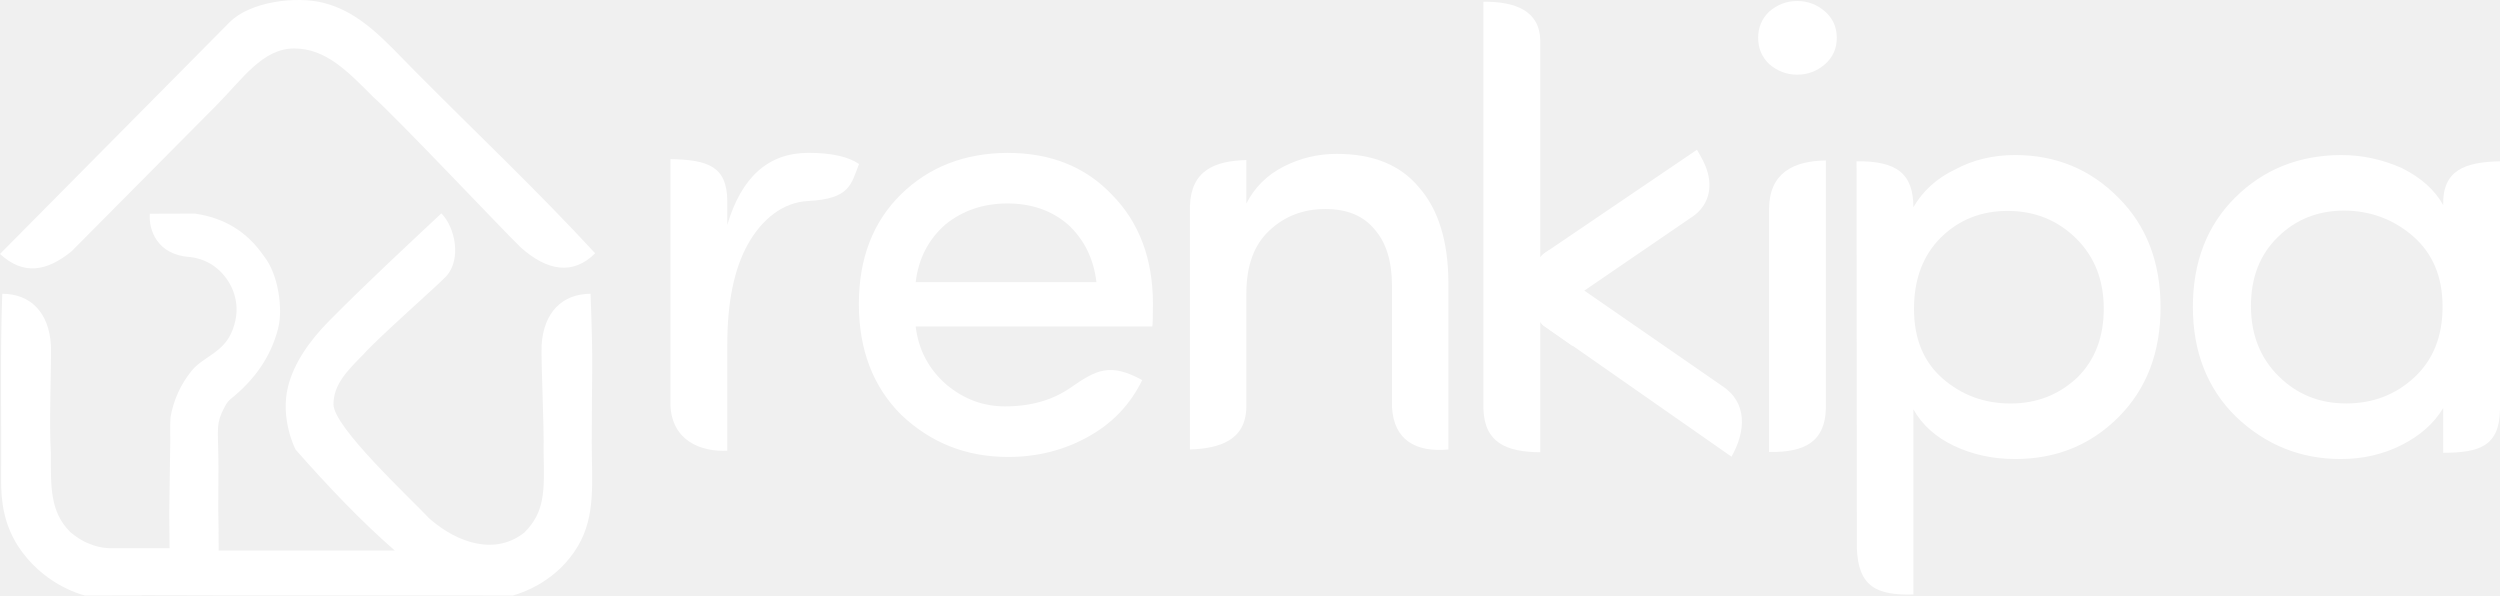
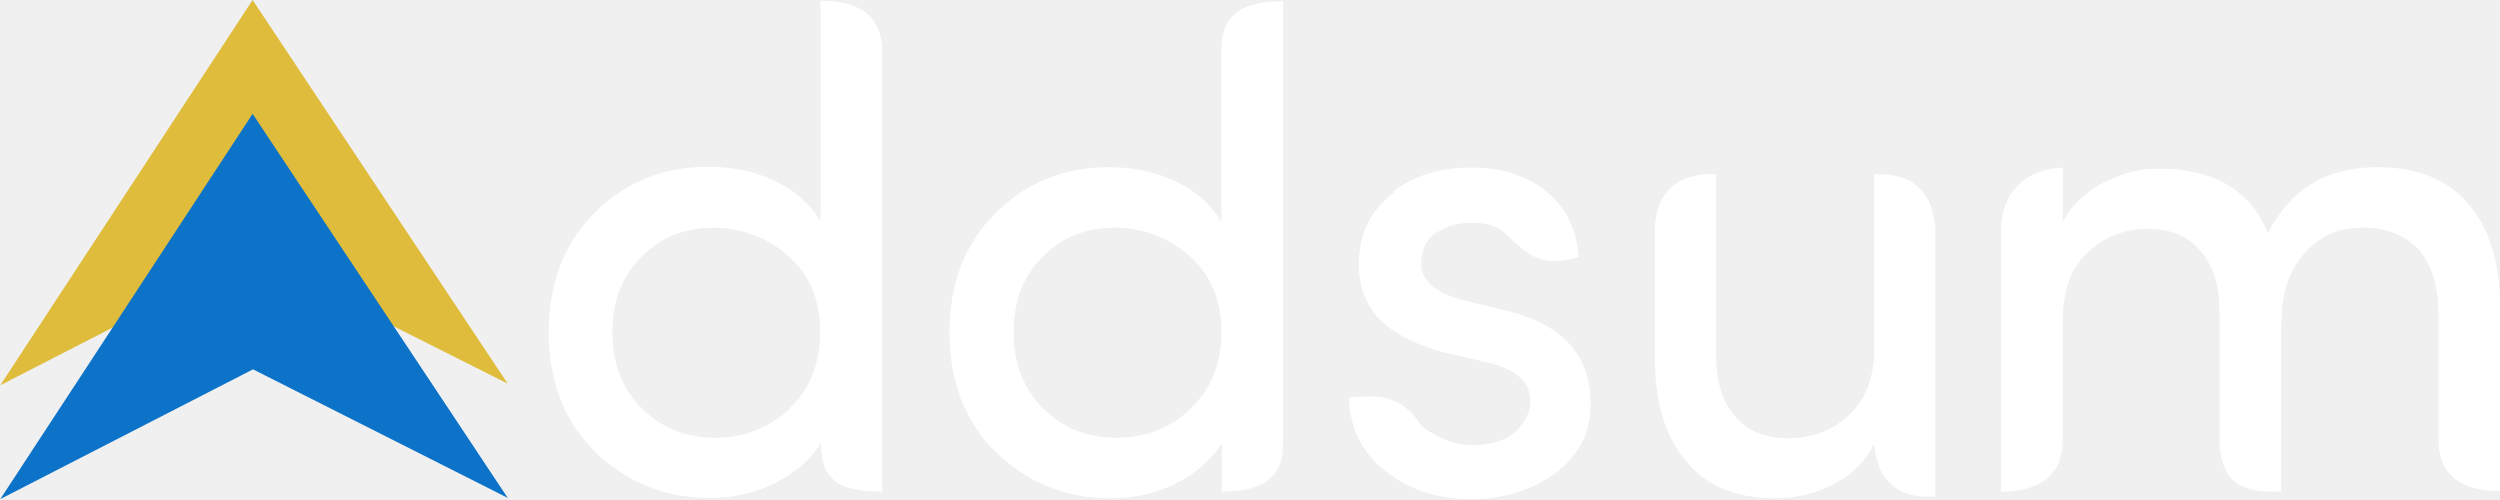
- <svg xmlns="http://www.w3.org/2000/svg" xml:space="preserve" width="31.986mm" height="7.62mm" version="1.1" style="shape-rendering:geometricPrecision; text-rendering:geometricPrecision; image-rendering:optimizeQuality; fill-rule:evenodd; clip-rule:evenodd" viewBox="0 0 1327.25 316.19">
+ <svg xmlns="http://www.w3.org/2000/svg" xml:space="preserve" width="119.276mm" height="23.812mm" version="1.1" style="shape-rendering:geometricPrecision; text-rendering:geometricPrecision; image-rendering:optimizeQuality; fill-rule:evenodd; clip-rule:evenodd" viewBox="0 0 6280 1254">
  <defs>
    <style type="text/css">
   
-     .fil0 {fill:white}
-     .fil1 {fill:white;fill-rule:nonzero}
+     .fil1 {fill:#0D73C8}
+     .fil0 {fill:#DFBC3C}
+     .fil2 {fill:white;fill-rule:nonzero}
   
  </style>
  </defs>
  <g id="Layer_x0020_1">
-     <g id="_2685691534224">
-       <path class="fil0" d="M114.99 55.83l-77.03 77.62c-13,10.54 -25.39,12.96 -37.96,1.37l121.84 -122.96c11.07,-11.17 35.49,-14 49.87,-10.36 19.9,5.02 32.83,20.36 48.81,36.48 31.29,31.58 65.54,63.99 95.44,96.49 -11.53,11.57 -25.31,9.66 -39.65,-3.25 -8.34,-7.99 -65.39,-68.45 -78.14,-79.71 -13.68,-13.78 -25.28,-25.76 -41.96,-25.78 -16.79,-0.02 -27.43,16.17 -41.22,30.1z" />
-       <path class="fil0" d="M272.22 316.19c0.07,0 0.15,-0.04 0.22,-0.07 6.44,-1.88 23.65,-8.17 34.33,-26.12 9.66,-16.25 7.39,-34.12 7.39,-55 0,-40.9 0.88,-38.45 -0.63,-79.04 -14.89,0.04 -24.99,9.76 -26,27.49 -0.28,10.63 1.35,41.32 1.07,56.86 0.46,20.92 0.64,31.45 -10.15,42.36 -15.24,12.17 -35.22,6.02 -50.55,-7.43 -9.98,-10.69 -50.87,-48.46 -50.86,-60.58 0.01,-10.64 7.52,-18.05 16.15,-26.77 7.06,-8.13 38.82,-36.01 43.83,-41.34 8.09,-9.15 4.56,-25.93 -2.69,-33.28 -20.37,19.07 -39.79,37.11 -59.58,57.08 -10.1,10.19 -18.68,22.2 -21.83,34.89 -4.21,16.99 3.56,32.72 4.1,33.56 17.03,19.3 34.39,37.63 52.57,53.48l-93.49 0 -0.07 -9.87 0.03 -0.47 -0.19 -11.44 0.11 -22.38c-0.02,-18.07 -1.39,-21.77 1.73,-28.93 0.02,-0.03 -0.02,0.04 0,0 1.37,-2.78 2.54,-5.58 4.66,-7.28 12.87,-10.34 21.36,-22.41 25.25,-37.38 0,-0.02 0.1,-0.51 0.1,-0.53 2.51,-9.68 0.21,-28.34 -7.63,-38.03 -9.03,-13.24 -21.37,-20.33 -36.34,-22.52l-0.13 -0.06 -24.07 0.08c-0.71,8.4 3.74,21.98 21.6,23.02 1.13,0.14 2.22,0.33 3.26,0.59 11.54,2.78 18.05,12.27 20.1,19.62 0.02,0.08 0.05,0.17 0.07,0.24 1.69,5.94 1.23,11.88 -0.95,17.82 -0.01,0.03 -0.02,0.07 -0.04,0.11 -4.56,12.49 -15.58,14.25 -21.81,21.92 -5.9,7.26 -9.65,15.64 -11.25,24.68l-0.16 3.76 0.01 10.18 -0.51 35.57 -0.02 1.17 0.18 18.88 -32.08 0c-0.32,0 -0.64,-0.03 -0.95,-0.05 -3.2,-0.22 -6.45,-0.95 -9.76,-2.38 -3.75,-1.38 -6.97,-3.68 -10.04,-6.23 -10.8,-10.91 -10.18,-24.2 -10.2,-42.06 -1.02,-15.62 0.33,-46.23 0.05,-56.86 -1.01,-17.73 -10.96,-27.45 -25.85,-27.49 -1.19,32.22 -0.34,65.74 -0.61,98.27 -0.1,12.25 1.55,23.88 8.84,35.48 13.02,20.13 32.69,25.71 35.55,26.41 0.12,0.03 0.22,0.05 0.27,0.06l29.9 -0.06c0.12,-0.03 0.23,-0.09 0.35,-0.09l37.8 0.08 0 0.01 4.53 0 121.39 0c0.02,0 0.04,0 0.06,0l32.94 0.06z" />
+     <g id="_467253320">
+       <polygon class="fil0" points="635,642 0,968 634,0 1275,964 " />
+       <polygon class="fil1" points="635,928 0,1254 634,286 1275,1251 " />
    </g>
-     <g id="_2685691537136">
-       <path class="fil1" d="M386.12 182.98l0 56.29c-14.17,0.75 -29.29,-5.41 -30.17,-23.91l0 -130.89c19.91,0.4 30,3.76 30.17,22.23l0 12.68c7.57,-25.47 21.88,-38.23 43.04,-38.23 12.21,0 21.16,1.99 26.9,5.91 -4.19,10.55 -4.58,18.53 -26.98,19.65 -13.63,0.68 -24.63,9.8 -31.96,22.84 -7.36,13.09 -11,30.88 -11,53.42z" />
-       <path class="fil1" d="M612.09 161.44c0,6.85 -0.11,10.78 -0.33,11.88l-125.63 0c1.49,12.49 7.02,22.81 16.52,31.05 9.17,7.57 19.44,11.38 30.88,11.38 14.37,0 25.72,-3.62 34.78,-9.9 13.68,-9.5 20.97,-13.42 38.09,-4.07 -6.35,13.04 -15.96,23.09 -28.84,30.16 -12.81,7.13 -26.96,10.66 -42.37,10.66 -22.15,0 -41.05,-7.46 -56.79,-22.43 -14.97,-14.97 -22.43,-34.58 -22.43,-58.73 0,-24.2 7.46,-43.59 22.32,-58.23 14.92,-14.59 33.76,-21.93 56.63,-22.04 22.87,0 41.32,7.4 55.36,22.15 14.53,14.69 21.82,34.09 21.82,58.12zm-45.19 -42.32c-8.62,-7.4 -19.34,-11.1 -32.04,-11.1 -12.76,0 -23.7,3.7 -32.87,11.1 -9.06,7.9 -14.37,18.17 -15.85,30.66l95.96 0c-1.49,-12.49 -6.57,-22.76 -15.19,-30.66z" />
-       <path class="fil1" d="M817.74 240.1c-17.93,-0.13 -29.59,-4.99 -30.19,-22.95l0 -216.24c17.04,-0.1 29.79,4.8 30.19,20.46l0 117.77 0 25.27 0 75.69z" />
-       <g>
-         <path class="fil0" d="M822.24 170.33c-3.8,-3.69 -5.71,-9.9 -5.81,-16.17l-0 0 0 -0.25 0 -0.05 0 -0.05 0 -0.27 0 0 0 -0.1 0 -0.19 0.01 -0.3 0 -0.13 0.01 -0.17 0.01 -0.3 0.01 -0.15 0.01 -0.16 0.02 -0.3 0.01 -0.17 0.01 -0.14 0.02 -0.3 0.02 -0.18 0.01 -0.12 0.03 -0.3 0.02 -0.2 0.01 -0.1 0.04 -0.29 0.02 -0.21 0.01 -0.09 0.08 -0.52 0.01 -0.07 0.09 -0.53 0.01 -0.05 0.05 -0.29 0.02 -0.07 0.04 -0.22 0.06 -0.29 0.06 -0.27 0 -0.02 0.07 -0.29 0.07 -0.28 0 -0.01 0.07 -0.29 0.07 -0.28 0 -0.01 0.07 -0.27 0.08 -0.28 0.01 -0.02 0.03 -0.11 0.12 -0.41 0.01 -0.04 0.08 -0.23 0.09 -0.27 0.07 -0.21 0.02 -0.06 0.1 -0.27 0.02 -0.07 0.08 -0.2 0.1 -0.27 0.03 -0.07 0.19 -0.44 0.04 -0.09 0.07 -0.16 0.11 -0.26 0.05 -0.1 0.07 -0.15 0.12 -0.24 0.06 -0.11 0.07 -0.14 0.2 -0.37 0.06 -0.12 0.13 -0.24 0.08 -0.14 0.06 -0.1 0.23 -0.37 0.05 -0.09 0.15 -0.22 0.1 -0.15 0.05 -0.07 0.15 -0.22 0.11 -0.16 0.04 -0.06 0.16 -0.21 0.12 -0.17 0.04 -0.05 0.16 -0.21 0.14 -0.17 0.02 -0.03 0.17 -0.2 0.15 -0.18 0.02 -0.02 0.06 -0.07 0.28 -0.31 0.01 -0.01 0.18 -0.18 0.18 -0.19 77.15 -52.31c7.1,12.58 3.97,22.73 -4.41,27.86l-64.02 43.82 -2.7 -5.3 -0.03 0.04 0 0 -0.03 0.04 -0.03 0.04 0 0 -0.03 0.04 -0.03 0.04 0 0 -0.03 0.04 -0.03 0.04 -0 0 -0.02 0.03 -0.03 0.04 -0 0 -0.02 0.03 -0.03 0.04 -0 0.01 -0.02 0.03 -0.03 0.04 -0 0.01 -0.02 0.03 -0.02 0.04 -0 0.01 -0.02 0.03 -0.02 0.04 -0 0.01 -0.02 0.03 -0.02 0.04 -0.01 0.01 -0.02 0.03 -0.02 0.04 -0.01 0.01 -0.02 0.03 -0.02 0.04 -0.01 0.01 -0.01 0.03 -0.02 0.04 -0.01 0.02 -0.02 0.03 -0.02 0.04 -0.01 0.02 -0.01 0.02 -0.02 0.04 -0.01 0.02 -0.01 0.03 -0.02 0.04 -0 0.02 -0.01 0.02 -0.02 0.04 -0.01 0.02 -0.01 0.02 -0.02 0.04 -0.01 0.02 -0.01 0.02 -0.01 0.04 -0.01 0.03 -0.01 0.02 -0.01 0.05 -0 0.03 -0.01 0.02 -0.01 0.05 -0 0.02 -0 0.02 -0.01 0.04 -0.01 0.03 -0 0.02 -0.01 0.04 -0 0.03 -0.01 0.02 -0.01 0.05 -0 0.03 -0 0.02 -0 0.05 -0.01 0.03 0 0.02 -0.01 0.07 0 0.01 -0.01 0.05 -0 0.03 0 0.01 -0 0.05 -0 0.04 0 0.01 0 0.01c0.07,0.87 0.44,1.75 1.1,2.44l16.67 11.17 -10.8 11.19 -11.93 -8.32z" />
-         <path id="1" class="fil1" d="M816.44 150.64l4.14 3.48 0.01 0.54 0.02 0.52 0.03 0.53 0.04 0.53 0.05 0.53 0.06 0.52 0.07 0.52 0.07 0.51 0.1 0.51 0.1 0.51 0.11 0.49 0.12 0.48 0.13 0.49 0.14 0.49 0.14 0.46 0.15 0.45 0.17 0.46 0.17 0.44 0.17 0.43 0.19 0.42 0.2 0.41 0.2 0.39 0.21 0.39 0.22 0.38 0.22 0.35 0.23 0.34 0.23 0.33 0.24 0.32 0.24 0.29 0.26 0.29 0.25 0.28 0.25 0.25 -6.22 4.65 -0.46 -0.46 -0.42 -0.46 -0.41 -0.47 -0.39 -0.49 -0.37 -0.49 -0.36 -0.51 -0.34 -0.52 -0.33 -0.54 -0.3 -0.53 -0.29 -0.54 -0.29 -0.56 -0.26 -0.56 -0.25 -0.57 -0.24 -0.59 -0.22 -0.58 -0.21 -0.58 -0.2 -0.6 -0.18 -0.61 -0.17 -0.59 -0.16 -0.61 -0.15 -0.63 -0.13 -0.63 -0.12 -0.61 -0.11 -0.62 -0.1 -0.64 -0.08 -0.63 -0.07 -0.63 -0.06 -0.63 -0.05 -0.64 -0.04 -0.64 -0.03 -0.65 -0.01 -0.64 4.14 3.48 0 -7.05zm0 0l4.09 0 0.05 3.48 -4.14 -3.48zm-0 7.05l-4.14 -3.52 4.14 -3.52 0 0 0 7.05 -0 0zm0 0l-4.14 0 0 -3.52 4.14 3.52zm-4.14 -3.78l8.28 0 0 0.25 -8.28 0 0 -0.25zm0 -0.05l8.28 0 0 0.05 -8.28 0 0 -0.05zm0 -0.05l8.28 0 0 0.05 -8.28 0 0 -0.05zm0 -0.27l4.14 -3.52 4.14 3.52 0 0.27 -8.28 0 0 -0.27zm0 0l0 -3.52 4.14 0 -4.14 3.52zm4.15 -3.52l4.14 3.52 -4.14 3.52 -0 0 0 -7.05 0 0zm4.14 3.52l0 3.52 -4.14 0 4.14 -3.52zm-8.28 -0.1l0 -0.07 8.28 0.07 0 0.1 -8.28 0 0 -0.1zm0 0l0 -0.07 0 0 0 0.07zm0 -0.26l0 -0.06 8.28 0.19 -0 0.19 -8.28 -0.13 0 -0.19zm0 0l0 -0.06 -0 0.15 0 -0.09zm0.02 -0.36l8.28 0.12 -0 0.12 -0.01 0.3 -8.27 -0.25 0.01 -0.3zm8.28 0.12l0 0.02 -0 0.1 0 -0.12zm-8.28 -0.13l0 -0.14 8.28 0.14 0 0.13 -8.28 0 0 -0.13zm0 0l0 -0.05 0 -0.09 -0 0.14zm0.01 -0.32l8.27 0.27 0 0.02 -0.01 0.17 -8.27 -0.28 0.01 -0.17zm8.27 0.27l0 0.02 -0 0.1 0 -0.12zm-8.26 -0.55l0.01 -0.13 8.27 0.38 -0.01 0.3 -8.27 -0.25 0.01 -0.3zm0 0l0 -0.07 0 -0.06 -0.01 0.13zm0.02 -0.28l8.27 0.41 -0.01 0.1 -0.01 0.15 -8.26 -0.51 0.01 -0.15zm8.27 0.41l0 0.01 -0.01 0.09 0.01 -0.1zm-8.27 -0.47l0 -0.05 8.27 0.37 -0.01 0.16 -8.27 -0.32 0.01 -0.16zm0 0l-0 0.04 0.01 -0.09 -0 0.05zm0.02 -0.35l0 -0.02 8.27 0.43 -0.02 0.3 -8.27 -0.41 0.02 -0.3zm0 0l0 -0.02 0.02 -0.21 -0.02 0.22zm0.01 -0.18l8.27 0.41 -0 0.04 -0.01 0.17 -8.27 -0.45 0.01 -0.17zm8.27 0.41l-0 0.04 0.01 -0.11 -0 0.07zm-8.27 -0.5l0 -0.06 8.27 0.43 -0.01 0.14 -8.27 -0.37 0.01 -0.14zm0 0l0 -0.06 0 0.02 -0 0.05zm0.03 -0.37l0 -0.03 8.26 0.52 -0.02 0.3 -8.27 -0.49 0.02 -0.3zm0 0l0 -0.03 -0.01 0.13 0.01 -0.1zm0.02 -0.21l0 -0.03 8.25 0.59 -0.02 0.18 -8.26 -0.56 0.02 -0.18zm0 0l0 -0.03 -0.01 0.14 0.01 -0.11zm0.02 -0.15l0 -0.02 8.25 0.64 -0.01 0.12 -8.25 -0.61 0.01 -0.12zm0 0l0 -0.02 0.04 -0.34 -0.04 0.36zm0.03 -0.32l8.25 0.64 0 0.02 -0.03 0.3 -8.25 -0.66 0.03 -0.3zm8.25 0.64l0 0.02 -0.03 0.31 0.03 -0.33zm-8.23 -0.82l0 -0.05 8.24 0.67 -0.02 0.2 -8.25 -0.62 0.02 -0.2zm0 0l0 -0.05 0 -0.04 -0.01 0.08zm0.02 -0.15l0.01 -0.06 8.23 0.78 -0.01 0.1 -8.24 -0.71 0.01 -0.1zm0 0l0.01 -0.06 -0 0.04 -0 0.02zm0.05 -0.36l8.23 0.77 -0.01 0.07 -0.04 0.29 -8.22 -0.84 0.04 -0.29zm8.23 0.77l-0 0.05 -0 0.02 0.01 -0.07zm-8.22 -0.92l0.01 -0.07 8.23 0.78 -0.02 0.21 -8.24 -0.71 0.02 -0.21zm0 0l0.01 -0.07 0 0 -0.01 0.07zm0.02 -0.16l0 -0.02 8.22 0.87 -0.01 0.09 -8.22 -0.85 0.01 -0.09zm0 0l-0.01 0.05 0.01 -0.07 -0 0.02zm0.08 -0.55l8.23 0.78 -0.02 0.12 -0.08 0.52 -8.22 -0.9 0.08 -0.52zm8.23 0.78l-0.02 0.12 0.01 -0.09 0 -0.02zm-8.24 -0.74l0.02 -0.18 8.22 0.84 -0.01 0.07 -8.25 -0.66 0.01 -0.07zm0 0l0.01 -0.1 0.01 -0.08 -0.02 0.18zm0.12 -0.71l8.21 0.97 -0.01 0.05 -0.09 0.53 -8.2 -1.02 0.09 -0.53zm8.21 0.97l-0.01 0.05 0 0 0.01 -0.05zm-8.21 -0.97l0.02 -0.1 8.2 1.01 -0.01 0.05 -8.22 -0.91 0.01 -0.05zm0 0l0 -0.04 0.01 -0.06 -0.02 0.1zm0.07 -0.39l0.02 -0.1 8.16 1.21 -0.05 0.29 -8.18 -1.1 0.05 -0.29zm0 0l0.01 -0.06 0.01 -0.04 -0.02 0.1zm0.04 -0.18l8.16 1.22 -0.02 0.09 -0.02 0.07 -8.14 -1.31 0.02 -0.07zm8.16 1.22l-0.02 0.09 0 -0 0.02 -0.09zm-8.13 -1.35l0.01 -0.06 8.16 1.2 -0.04 0.22 -8.17 -1.14 0.04 -0.22zm0 0l0.01 -0.04 0 -0.02 -0.01 0.06zm0.07 -0.35l0 -0 8.15 1.27 -0.06 0.29 -8.15 -1.26 0.06 -0.29zm0 0l0 -0 0.17 -0.81 -0.17 0.81zm0.06 -0.27l8.16 1.22 -0.01 0.05 -0.06 0.27 -8.15 -1.27 0.06 -0.27zm8.16 1.22l-0.01 0.05 -0.01 0.05 0.02 -0.1zm-8.16 -1.2l0.02 -0.09 8.15 1.27 -0 0.02 -8.17 -1.18 0 -0.02zm0 0l0.02 -0.09 -0.02 0.08 -0 0.01zm0.09 -0.38l0 -0.02 8.12 1.38 -0.07 0.29 -8.12 -1.36 0.07 -0.29zm0 0l0 -0.02 0.02 -0.1 -0.03 0.12zm0.07 -0.3l0.25 -0.68 7.87 2.08 -0.07 0.28 -8.12 -1.4 0.07 -0.28zm0 0l0.08 -0.35 0.17 -0.33 -0.25 0.68zm0.25 -0.69l7.86 2.1 -0.24 0.66 -0 0.01 -7.62 -2.76 0 -0.01zm7.86 2.1l-0.08 0.34 -0.16 0.32 0.24 -0.66zm-8.04 -1.73l0 -0.02 8.1 1.46 -0.07 0.29 -8.11 -1.44 0.07 -0.29zm0 0l0 -0.02 0.03 -0.13 -0.04 0.15zm0.07 -0.3l0.07 -0.22 8.03 1.71 -0.07 0.28 -8.1 -1.49 0.07 -0.28zm0 0l0.02 -0.09 0.05 -0.13 -0.07 0.22zm0.07 -0.23l8.01 1.77 -0.05 0.15 -0 0.01 -7.97 -1.93 0 -0.01zm8.01 1.77l-0.03 0.1 -0.02 0.05 0.05 -0.15zm-7.98 -1.89l0.01 -0.05 8.05 1.66 -0.07 0.27 -8.06 -1.62 0.07 -0.27zm0 0l0.01 -0.05 0 -0.01 -0.02 0.06zm0.1 -0.33l0.03 -0.11 8 1.82 -0.08 0.28 -8.03 -1.71 0.08 -0.28zm0 0l0.02 -0.07 0.01 -0.04 -0.03 0.11zm0.04 -0.13l8 1.83 -0.03 0.1 -0.01 0.02 -7.97 -1.93 0.01 -0.02zm8 1.83l0 0 -0.03 0.1 0.03 -0.1zm-8 -1.84l0.01 -0.02 8.02 1.74 -0.03 0.11 -8.03 -1.73 0.03 -0.11zm0 0l0.01 -0.02 -0.15 0.5 0.15 -0.49zm0.13 -0.43l8.02 1.75 -0 0.01 -0.12 0.41 -8.02 -1.76 0.12 -0.41zm8.02 1.75l-0 0.01 0.17 -0.55 -0.16 0.54zm-8.01 -1.78l0.03 -0.11 7.99 1.85 -0.01 0.04 -8.02 -1.74 0.01 -0.04zm0 0l0.02 -0.09 0.01 -0.02 -0.03 0.11zm0.11 -0.34l7.96 1.94 -0 0.02 -0.08 0.23 -7.96 -1.96 0.08 -0.23zm7.96 1.94l-0 0.02 -0.08 0.23 0.08 -0.25zm-7.88 -2.2l7.97 1.93 -0.09 0.27 -7.97 -1.93 0.09 -0.27zm0.07 -0.21l0.02 -0.06 7.95 1.99 -0.07 0.21 -7.97 -1.93 0.07 -0.21zm0 0l0.02 -0.06 0 0 -0.02 0.06zm0.04 -0.12l0.01 -0.03 7.91 2.08 -0.02 0.06 -7.93 -2.05 0.02 -0.06zm0 0l0.01 -0.03 -0.02 0.05 0 -0.02zm0.11 -0.3l0 -0.01 7.9 2.13 -0.1 0.27 -7.9 -2.12 0.1 -0.27zm0 0l0 -0.01 0.03 -0.08 -0.03 0.09zm0.03 -0.08l0.02 -0.05 7.87 2.2 -0.02 0.07 -7.89 -2.14 0.02 -0.07zm0 0l0.02 -0.05 -0.01 0.02 -0.01 0.03zm0.1 -0.25l7.87 2.2 -0.02 0.05 -0.08 0.2 -7.85 -2.25 0.08 -0.2zm7.87 2.2l-0.02 0.05 0.01 -0.02 0.01 -0.03zm-7.79 -2.41l0.07 -0.17 7.82 2.32 -0.1 0.27 -7.89 -2.14 0.1 -0.27zm0 0l0.02 -0.04 0.06 -0.13 -0.07 0.17zm0.11 -0.25l7.77 2.43 -0.03 0.06 -0.03 0.07 -7.74 -2.49 0.03 -0.07zm7.77 2.43l-0.03 0.06 0.09 -0.2 -0.06 0.14zm-7.61 -2.82l7.81 2.34 -0.01 0.03 -0.19 0.44 -7.8 -2.37 0.19 -0.44zm7.81 2.34l-0.01 0.03 0.02 -0.05 -0.01 0.02zm-7.79 -2.41l0.06 -0.13 7.77 2.44 -0.04 0.09 -7.83 -2.32 0.04 -0.09zm0 0l0.01 -0.02 0.05 -0.1 -0.06 0.13zm0.13 -0.29l7.74 2.51 -0.03 0.06 -0.07 0.16 -7.71 -2.57 0.07 -0.16zm7.74 2.51l-0.03 0.06 0.03 -0.07 -0 0.01zm-7.66 -2.71l0.05 -0.11 7.72 2.56 -0.11 0.26 -7.77 -2.45 0.11 -0.26zm0 0l0.02 -0.05 0.03 -0.06 -0.05 0.11zm0.1 -0.21l7.68 2.65 -0.01 0.02 -0.05 0.1 -7.67 -2.66 0.05 -0.1zm7.68 2.65l0.02 -0.04 -0.03 0.06 0.01 -0.02zm-7.61 -2.78l0 -0 7.68 2.63 -0.07 0.15 -7.68 -2.63 0.07 -0.15zm0 0l0 -0 -0.44 0.93 0.44 -0.93zm0.12 -0.25l0.05 -0.1 7.63 2.74 -0.12 0.24 -7.68 -2.64 0.12 -0.24zm0 0l0.04 -0.09 0.01 -0.01 -0.05 0.1zm0.11 -0.22l7.58 2.84 -0 0.01 -0.06 0.11 -7.58 -2.85 0.06 -0.11zm7.58 2.84l-0 0.01 -0.02 0.04 0.02 -0.05zm-7.51 -2.97l0.02 -0.04 7.56 2.87 -0.07 0.14 -7.59 -2.83 0.07 -0.14zm0 0l0.04 -0.07 -0.02 0.03 -0.02 0.04zm0.22 -0.41l7.58 2.84 -0.04 0.07 -0.2 0.37 -7.54 -2.91 0.2 -0.37zm7.58 2.84l-0.04 0.07 0 0 0.04 -0.07zm-7.56 -2.88l0.06 -0.12 7.56 2.88 -0.06 0.12 -7.62 -2.76 0.06 -0.12zm0 0l0.02 -0.04 0.05 -0.08 -0.06 0.12zm0.2 -0.36l0.03 -0.05 7.46 3.05 -0.13 0.24 -7.49 -3 0.13 -0.24zm0 0l0.03 -0.05 0.02 -0.03 -0.05 0.08zm0.11 -0.19l0.01 -0.02 7.43 3.12 -0.08 0.14 -7.44 -3.1 0.08 -0.14zm0 0l0.01 -0.02 0.1 -0.17 -0.1 0.18zm0.07 -0.12l0.04 -0.06 7.38 3.2 -0.06 0.1 -7.42 -3.14 0.06 -0.1zm0 0l0.04 -0.06 -0.07 0.12 0.04 -0.07zm0.27 -0.43l7.4 3.17 -0.05 0.09 -0.23 0.37 -7.34 -3.25 0.23 -0.37zm7.4 3.17l-0.05 0.09 0.06 -0.1 -0.01 0.02zm-7.4 -3.17l0.1 -0.16 7.35 3.24 -0.05 0.09 -7.45 -3.08 0.05 -0.09zm0 0l0.04 -0.07 0.06 -0.09 -0.1 0.16zm0.24 -0.39l7.29 3.35 -0.03 0.05 -0.15 0.22 -7.25 -3.4 0.15 -0.22zm7.29 3.35l-0.03 0.05 -0.01 0.01 0.04 -0.07zm-7.22 -3.45l0.11 -0.17 7.21 3.46 -0.1 0.15 -7.32 -3.29 0.1 -0.15zm0 0l0.07 -0.11 0.04 -0.05 -0.11 0.17zm0.16 -0.24l7.11 3.61 -0.01 0.01 -0.05 0.07 -7.1 -3.63 0.05 -0.07zm7.11 3.61l-0.01 0.01 -0.04 0.05 0.05 -0.06zm-6.97 -3.82l0.02 -0.02 7.1 3.62 -0.15 0.22 -7.12 -3.6 0.15 -0.22zm0 0l0.02 -0.02 -0.12 0.17 0.1 -0.15zm0.13 -0.18l7.23 3.42 -0.15 0.22 -0.11 0.16 -7.09 -3.64 0.11 -0.16zm7.23 3.42l-0.06 0.1 -0.09 0.12 0.15 -0.22zm-7.34 -3.27l0.21 -0.31 7.17 3.51 -0.04 0.06 -7.38 -3.2 0.04 -0.06zm0 0l0.1 -0.16 0.12 -0.15 -0.21 0.31zm0.37 -0.52l6.97 3.81 -0.01 0.02 -0.16 0.21 -6.95 -3.83 0.16 -0.21zm6.97 3.81l-0.01 0.02 0 0 0.01 -0.02zm-6.85 -3.96l0.09 -0.12 6.89 3.91 -0.12 0.17 -6.98 -3.79 0.12 -0.17zm0 0l0.04 -0.05 0.05 -0.06 -0.09 0.12zm0.13 -0.16l6.88 3.93 -0.08 0.1 -0.04 0.05 -6.8 -4.02 0.04 -0.05zm6.88 3.93l-0.03 0.05 -0.05 0.05 0.08 -0.1zm-6.8 -4.03l0.1 -0.12 6.86 3.95 -0.16 0.21 -6.95 -3.83 0.16 -0.21zm0 0l0.1 -0.12 -0.05 0.06 -0.05 0.06zm0.24 -0.29l6.87 3.93 -0.11 0.14 -0.14 0.17 -6.76 -4.07 0.14 -0.17zm6.87 3.93l-0.05 0.07 -0.05 0.07 0.11 -0.14zm-6.95 -3.83l0.17 -0.2 6.81 4 -0.02 0.03 -6.98 -3.79 0.02 -0.03zm0 0l0.07 -0.09 0.1 -0.11 -0.17 0.2zm0.34 -0.4l6.7 4.15 -0.05 0.05 -0.17 0.2 -6.65 -4.2 0.17 -0.2zm6.7 4.15l-0.05 0.05 0.12 -0.13 -0.07 0.08zm-6.6 -4.27l0.22 -0.24 6.53 4.33 -0.15 0.18 -6.75 -4.09 0.15 -0.18zm0 0l0.09 -0.1 0.13 -0.13 -0.22 0.24zm0.24 -0.26l6.39 4.48 -0.08 0.08 -0.02 0.02 -6.31 -4.56 0.02 -0.02zm6.39 4.48l0 0 -0.08 0.08 0.08 -0.08zm-6.41 -4.46l6.52 4.35 -0.05 0.05 -0.06 0.07 -6.47 -4.4 0.06 -0.07zm6.52 4.35l-0.03 0.03 -0.02 0.02 0.05 -0.05zm-6.29 -4.61l0.13 -0.13 6.44 4.43 -0.28 0.31 -6.56 -4.3 0.28 -0.31zm0 0l0.04 -0.05 0.09 -0.09 -0.13 0.13zm0.14 -0.14l0.03 -0.03 6.28 4.6 -0.01 0.01 -6.31 -4.56 0.01 -0.01zm0 0l0.03 -0.03 0.18 -0.18 -0.21 0.21zm0.21 -0.21l6.34 4.54 -0.09 0.09 -0.18 0.18 -6.25 -4.63 0.18 -0.18zm6.34 4.54l-0.09 0.09 0 0 0.09 -0.09zm-6.24 -4.63l0.63 -0.53 5.79 4.98 -0.18 0.19 -6.42 -4.45 0.18 -0.19zm0 0l0.28 -0.29 0.35 -0.24 -0.63 0.53zm77.78 -52.84l6.32 1.23 -1.15 4.28 -77.15 52.31 -5.16 -5.51 77.15 -52.31zm0 0l4.07 -2.76 2.25 3.98 -6.32 -1.23zm-4.42 27.87l0.18 -0.11 0.61 -0.39 0.59 -0.42 0.56 -0.44 0.52 -0.45 0.51 -0.48 0.47 -0.5 0.45 -0.52 0.41 -0.54 0.39 -0.56 0.35 -0.58 0.32 -0.61 0.3 -0.63 0.27 -0.65 0.23 -0.68 0.2 -0.7 0.16 -0.71 0.12 -0.75 0.09 -0.76 0.05 -0.79 0.01 -0.81 -0.03 -0.84 -0.07 -0.86 -0.12 -0.88 -0.16 -0.91 -0.21 -0.92 -0.26 -0.95 -0.31 -0.97 -0.37 -1 -0.41 -1.01 -0.47 -1.04 -0.53 -1.05 -0.58 -1.07 7.47 -3.05 0.69 1.27 0.63 1.26 0.57 1.25 0.51 1.24 0.45 1.23 0.39 1.21 0.34 1.21 0.27 1.2 0.21 1.17 0.16 1.17 0.1 1.15 0.04 1.13 -0.01 1.11 -0.07 1.1 -0.12 1.08 -0.18 1.06 -0.24 1.05 -0.29 1.01 -0.34 1 -0.4 0.97 -0.44 0.94 -0.5 0.92 -0.55 0.9 -0.6 0.87 -0.64 0.83 -0.69 0.8 -0.73 0.77 -0.77 0.74 -0.81 0.71 -0.86 0.66 -0.88 0.63 -0.93 0.6 0.18 -0.11 -5.2 -5.49zm0 0l0.04 -0.02 0.14 -0.09 -0.18 0.11zm-58.82 49.32l-6.4 -1.34 1.2 -4.15 64.02 -43.82 5.2 5.49 -64.02 43.82zm0 0l-4.24 2.9 -2.16 -4.24 6.4 1.34zm-9.1 -6.64l0.5 -3.53 7.1 0.72 2.7 5.3 -7.6 2.8 -2.7 -5.3zm0.5 -3.53l4.28 -4.82 2.82 5.54 -7.1 -0.72zm6.57 4.29l-6.61 -4.25 0.03 -0.04 6.61 4.25 -0.03 0.04zm-3.3 -2.12l0 0 0 0 0 0 3.3 2.12 -3.3 -2.12zm3.27 2.16l-6.61 -4.25 0.03 -0.04 6.61 4.25 -0.03 0.04zm-0.03 0.04l-6.61 -4.25 0.03 -0.04 6.61 4.25 -0.03 0.04zm-3.3 -2.12l0 0 0 0 0 0 3.3 2.12 -3.3 -2.12zm3.27 2.16l-6.76 -4.07 0.15 -0.18 0.03 -0.04 6.61 4.25 -0.03 0.04zm-6.76 -4.07l0.07 -0.08 0.08 -0.1 -0.15 0.18zm6.88 3.93l-7.59 -1.95 0.69 -1.95 0.03 -0.04 6.9 3.89 -0.03 0.04zm-7.59 -1.95l0 -1.06 0.69 -0.88 -0.69 1.95zm8.28 0l-0.84 2.12 -7.44 -2.12 0 -0 8.28 0 0 0zm0 0l0 1.18 -0.84 0.94 0.84 -2.12zm-0.87 2.16l-6.76 -4.07 0.15 -0.18 0.03 -0.04 6.61 4.25 -0.03 0.04zm-6.76 -4.07l0.07 -0.08 0.08 -0.1 -0.15 0.18zm6.88 3.93l-0.3 0.34 -6.61 -4.23 0.03 -0.04 6.9 3.89 -0.03 0.04zm0 0l-0.13 0.17 -0.17 0.17 0.3 -0.34zm-0.3 0.34l-6.64 -4.18 0.34 -0.39 0 -0 6.31 4.56 -0 0zm-6.64 -4.18l0.15 -0.2 0.19 -0.19 -0.34 0.39zm6.95 3.83l-7.05 -3.7 0.07 -0.09 0.02 -0.03 6.98 3.79 -0.02 0.03zm-7.05 -3.7l0.03 -0.04 0.04 -0.05 -0.07 0.09zm7.08 3.65l-0.4 0.48 -6.71 -4.09 0.03 -0.04 7.11 3.61 -0.03 0.04zm0 0l-0.17 0.25 -0.23 0.23 0.4 -0.48zm-0.41 0.48l-6.64 -4.18 0.34 -0.39 0 -0 6.31 4.56 -0 0zm-6.64 -4.18l0.15 -0.2 0.19 -0.19 -0.34 0.39zm6.95 3.83l-0.19 0.23 -6.79 -4.02 0.02 -0.03 6.98 3.79 -0.02 0.03zm0 0l-0.09 0.12 -0.1 0.11 0.19 -0.23zm-0.22 0.27l-7.11 -3.51 0.51 -0.74 0.03 -0.04 6.61 4.25 -0.03 0.04zm-7.11 -3.51l0.2 -0.39 0.31 -0.35 -0.51 0.74zm7.61 2.77l-0.15 0.27 -7.46 -3.04 0 -0.01 7.62 2.76 -0 0.01zm0 0l-0.07 0.14 -0.08 0.13 0.15 -0.27zm-0.17 0.31l-0.1 0.15 -7.21 -3.46 0.02 -0.03 7.31 3.31 -0.02 0.03zm0 0l-0.04 0.07 -0.06 0.08 0.1 -0.15zm-0.13 0.19l-7.54 -2.77 0.43 -0.84 0.03 -0.04 7.11 3.61 -0.03 0.04zm-7.54 -2.77l0.15 -0.44 0.28 -0.4 -0.43 0.84zm7.96 1.94l-0.64 1.11 -7.33 -3.04 0 -0.01 7.97 1.93 -0 0.01zm0 0l-0.2 0.6 -0.44 0.51 0.64 -1.11zm-0.66 1.14l-6.95 -3.81 0.26 -0.34 0.02 -0.03 6.69 4.15 -0.02 0.03zm-6.95 -3.81l0.11 -0.16 0.15 -0.17 -0.26 0.34zm7.18 3.51l-7.59 -2.7 0.38 -0.78 0.02 -0.04 7.2 3.48 -0.02 0.04zm-7.59 -2.7l0.14 -0.41 0.24 -0.37 -0.38 0.78zm7.96 1.94l-0.33 0.69 -7.64 -2.62 0 -0.01 7.97 1.93 -0 0.01zm0 0l-0.12 0.36 -0.21 0.33 0.33 -0.69zm-0.35 0.73l-0.05 0.08 -7.26 -3.39 0.02 -0.03 7.31 3.31 -0.02 0.03zm0 0l-0.02 0.03 -0.03 0.05 0.05 -0.08zm-0.08 0.12l-7.59 -2.7 0.38 -0.78 0.02 -0.04 7.2 3.48 -0.02 0.04zm-7.59 -2.7l0.14 -0.41 0.24 -0.37 -0.38 0.78zm7.96 1.94l-0.33 0.69 -7.64 -2.62 0 -0.01 7.97 1.93 -0 0.01zm0 0l-0.12 0.36 -0.21 0.33 0.33 -0.69zm-0.35 0.73l-7.34 -3.26 0.03 -0.05 0.02 -0.03 7.31 3.31 -0.02 0.03zm-7.34 -3.26l0.01 -0.02 0.02 -0.03 -0.03 0.05zm7.35 3.24l-0.54 0.68 -6.84 -3.88 0.02 -0.04 7.38 3.2 -0.02 0.04zm0 0l-0.22 0.37 -0.32 0.32 0.54 -0.68zm-0.54 0.69l-6.96 -3.66 0.66 -0.9 0.01 -0.01 6.31 4.56 -0.01 0.01zm-6.96 -3.66l0.24 -0.49 0.41 -0.41 -0.66 0.9zm7.6 2.8l-7.62 -2.76 0.02 -0.03 7.62 2.76 -0.02 0.03zm-0.02 0.04l-0.66 0.9 -6.96 -3.66 0.02 -0.04 7.62 2.76 -0.02 0.04zm0 0l-0.24 0.49 -0.41 0.41 0.66 -0.9zm-0.66 0.91l-6.96 -3.66 0.66 -0.9 0.01 -0.01 6.31 4.56 -0.01 0.01zm-6.96 -3.66l0.24 -0.49 0.41 -0.41 -0.66 0.9zm7.6 2.8l-7.62 -2.76 0.02 -0.03 7.62 2.76 -0.02 0.03zm-0.02 0.04l-0.21 0.36 -7.41 -3.12 0.02 -0.04 7.62 2.76 -0.02 0.04zm0 0l-0.09 0.18 -0.12 0.17 0.21 -0.36zm-0.22 0.37l-7.49 -2.95 0.29 -0.53 0.01 -0.01 7.2 3.48 -0.01 0.01zm-7.49 -2.95l0.12 -0.27 0.17 -0.27 -0.29 0.53zm7.77 2.44l-0.08 0.17 -7.7 -2.59 0.01 -0.03 7.78 2.41 -0.01 0.03zm0 0l-0.02 0.06 -0.06 0.12 0.08 -0.17zm-0.1 0.22l-7.62 -2.76 0.02 -0.04 7.62 2.76 -0.02 0.04zm-0.01 0.02l-0.08 0.16 -7.54 -2.92 0.01 -0.02 7.62 2.76 -0.01 0.02zm0 0l-0.05 0.1 -0.03 0.06 0.08 -0.16zm-0.1 0.19l-7.65 -2.68 0.2 -0.4 0.02 -0.03 7.45 3.08 -0.02 0.03zm-7.65 -2.68l0.08 -0.2 0.11 -0.2 -0.2 0.4zm7.83 2.32l-7.84 -2.27 0.02 -0.04 7.84 2.27 -0.02 0.04zm-0.01 0.02l-7.9 -2.1 0.06 -0.17 0.01 -0.02 7.84 2.27 -0.01 0.02zm-7.9 -2.1l0.04 -0.11 0.02 -0.06 -0.06 0.17zm7.96 1.95l-0.29 0.64 -7.67 -2.56 0.01 -0.02 7.97 1.93 -0.01 0.02zm0 0l-0.11 0.33 -0.18 0.31 0.29 -0.64zm-0.32 0.68l-7.5 -2.98 0.12 -0.22 0.02 -0.04 7.38 3.2 -0.02 0.04zm-7.5 -2.98l0.06 -0.12 0.06 -0.1 -0.12 0.22zm7.61 2.78l-7.83 -2.22 0.22 -0.55 0.01 -0.02 7.62 2.76 -0.01 0.02zm-7.83 -2.22l0.08 -0.27 0.14 -0.28 -0.22 0.55zm8.04 1.7l-0.1 0.3 -7.95 -1.97 0.01 -0.03 8.05 1.67 -0.01 0.03zm0 0l-0.05 0.15 -0.06 0.15 0.1 -0.3zm-0.12 0.34l-8 -1.73 0.16 -0.55 0.02 -0.04 7.84 2.27 -0.02 0.04zm-8 -1.73l0.06 -0.29 0.1 -0.26 -0.16 0.55zm8.16 1.2l-0.27 0.79 -7.89 -1.97 0 -0.02 8.17 1.18 -0 0.02zm0 0l-0.08 0.41 -0.19 0.39 0.27 -0.79zm-0.29 0.82l-7.73 -2.52 0.11 -0.24 0.01 -0.02 7.62 2.76 -0.01 0.02zm-7.73 -2.52l0.04 -0.1 0.07 -0.14 -0.11 0.24zm7.83 2.32l-7.9 -2.1 0.06 -0.17 0.02 -0.04 7.84 2.27 -0.02 0.04zm-7.9 -2.1l0.04 -0.11 0.02 -0.06 -0.06 0.17zm7.96 1.95l-7.97 -1.93 0.01 -0.02 7.97 1.93 -0.01 0.02zm-0.01 0.02l-0.06 0.17 -7.9 -2.1 0.01 -0.02 7.97 1.93 -0.01 0.02zm0 0l-0.04 0.11 -0.02 0.06 0.06 -0.17zm-0.08 0.22l-7.9 -2.1 0.06 -0.17 0.02 -0.04 7.84 2.27 -0.02 0.04zm-7.9 -2.1l0.04 -0.11 0.02 -0.06 -0.06 0.17zm7.96 1.95l-0.06 0.17 -7.9 -2.1 0.01 -0.02 7.97 1.93 -0.01 0.02zm0 0l-0.04 0.11 -0.02 0.06 0.06 -0.17zm-0.07 0.2l-7.93 -2.01 0.09 -0.27 0.01 -0.02 7.84 2.27 -0.01 0.02zm-7.93 -2.01l0.05 -0.15 0.05 -0.12 -0.09 0.27zm8.01 1.78l-8.04 -1.71 0.01 -0.04 0.01 -0.04 8.02 1.74 -0.01 0.04zm-8.04 -1.71l0.01 -0.04 -0.04 0.12 0.02 -0.09zm8.04 1.7l-0.22 0.55 -7.83 -2.22 0.01 -0.03 8.05 1.67 -0.01 0.03zm0 0l-0.08 0.27 -0.14 0.28 0.22 -0.55zm-0.22 0.56l-7.84 -2.18 0.22 -0.59 0.01 -0.02 7.62 2.76 -0.01 0.02zm-7.84 -2.18l0.08 -0.3 0.14 -0.28 -0.22 0.59zm8.05 1.64l-8.15 -1.22 0.08 -0.37 0.01 -0.05 8.07 1.59 -0.01 0.05zm-8.15 -1.22l0.02 -0.18 0.05 -0.2 -0.08 0.37zm8.22 0.88l-0.3 0.96 -7.92 -1.8 0 -0.03 8.22 0.85 -0 0.03zm0 0l-0.07 0.49 -0.23 0.46 0.3 -0.96zm-0.31 0.98l-7.84 -2.18 0.22 -0.59 0.01 -0.02 7.62 2.76 -0.01 0.02zm-7.84 -2.18l0.08 -0.3 0.14 -0.28 -0.22 0.59zm8.05 1.64l-8.13 -1.29 0.07 -0.3 0.01 -0.05 8.07 1.59 -0.01 0.05zm-8.13 -1.29l0.02 -0.15 0.04 -0.15 -0.07 0.3zm8.2 1.01l-0.02 0.1 -8.18 -1.08 0 -0.02 8.2 0.99 -0 0.02zm0 0l-0.01 0.07 -0 0.02 0.02 -0.1zm-0.02 0.12l-0.07 0.28 -8.1 -1.46 0 -0.02 8.17 1.18 -0 0.02zm0 0l-0.03 0.14 -0.04 0.14 0.07 -0.28zm-0.08 0.32l-8.04 -1.71 0.01 -0.04 0.01 -0.04 8.02 1.74 -0.01 0.04zm-8.04 -1.71l0.01 -0.04 -0.04 0.12 0.02 -0.09zm8.04 1.7l-8.11 -1.42 0.06 -0.24 0.01 -0.03 8.05 1.67 -0.01 0.03zm-8.11 -1.42l0.03 -0.14 0.03 -0.11 -0.06 0.24zm8.16 1.2l-8.17 -1.18 0 -0.02 8.17 1.18 -0 0.02zm-0.01 0.04l-8.2 -1.01 0.03 -0.17 0.01 -0.04 8.17 1.18 -0.01 0.04zm-8.2 -1.01l0.01 -0.07 0.02 -0.09 -0.03 0.17zm8.22 0.88l-0.3 0.96 -7.92 -1.8 0 -0.03 8.22 0.85 -0 0.03zm0 0l-0.07 0.49 -0.23 0.46 0.3 -0.96zm-0.31 0.98l-7.9 -1.92 0.28 -0.84 0.01 -0.02 7.62 2.76 -0.01 0.02zm-7.9 -1.92l0.08 -0.44 0.2 -0.41 -0.28 0.84zm8.17 1.12l-8.2 -0.96 0.02 -0.12 0.01 -0.05 8.18 1.08 -0.01 0.05zm-8.2 -0.96l0 -0.01 0.02 -0.11 -0.02 0.12zm8.22 0.88l-0.06 0.31 -8.16 -1.16 0 -0.03 8.22 0.85 -0 0.03zm0 0l-0.02 0.15 -0.04 0.17 0.06 -0.31zm-0.07 0.33l-8.18 -1.01 0.08 -0.46 0 -0.02 8.1 1.47 -0 0.02zm-8.18 -1.01l0.02 -0.23 0.06 -0.23 -0.08 0.46zm8.25 0.59l-0.08 0.46 -8.18 -1.01 0 -0.05 8.26 0.55 -0 0.05zm0 0l-0.02 0.23 -0.06 0.23 0.08 -0.46zm-0.09 0.49l-8.19 -0.73 0.09 -0.73 0.01 -0.03 8.1 1.47 -0.01 0.03zm-8.19 -0.73l0 -0.37 0.09 -0.37 -0.09 0.73zm8.28 0.02l-0.04 0.49 -8.24 -0.49 0 -0.02 8.28 0 0 0.02zm0 0l0 0.24 -0.04 0.25 0.04 -0.49zm-0.05 0.57l-8.24 -0.49 0.04 -0.49 0.01 -0.07 8.2 0.99 -0.01 0.07zm-8.24 -0.49l0 -0.24 0.04 -0.25 -0.04 0.49zm8.28 0.01l-0.04 0.49 -8.24 -0.49 0 -0.01 8.28 0 0 0.01zm0 0l0 0.24 -0.04 0.25 0.04 -0.49zm-0.05 0.54l-8.21 -0.92 0.01 -0.07 0.01 -0.05 8.2 0.99 -0.01 0.05zm-8.21 -0.92l0.01 -0.07 -0.02 0.1 0 -0.03zm8.22 0.88l-8.25 -0.42 0.03 -0.42 0 -0.03 8.22 0.85 -0 0.03zm-8.25 -0.42l0 -0.22 0.03 -0.2 -0.03 0.42zm8.28 0.01l-0.01 0.27 -8.27 -0.27 0 -0.01 8.28 0 0 0.01zm0 0l0 0.14 -0.01 0.14 0.01 -0.27zm-0.02 0.32l-0 0.06 -8.25 -0.61 0 -0.05 8.26 0.55 -0 0.05zm0 0l-0 0.06 -0.01 0.06 0.01 -0.12zm-0.01 0.1l-8.27 -0.33 0.02 -0.33 0 -0.04 8.25 0.66 -0 0.04zm-8.27 -0.33l0 -0.18 0.02 -0.15 -0.02 0.33zm8.28 0.01l-8.28 0 0 -0.01 8.28 0 0 0.01zm0 0.01l-8.27 0.23 -0.01 -0.23 0 -0.01 8.28 0 0 0.01zm-8.27 0.23l-0.01 -0.11 0 -0.12 0.01 0.23zm2.67 4.98l-0.64 -0.53 -0.14 -0.15 -0.1 -0.12 -0.06 -0.07 -0.14 -0.16 -0.12 -0.16 -0.1 -0.12 -0.09 -0.12 -0.11 -0.16 -0.08 -0.13 -0.05 -0.07 -0.1 -0.17 -0.1 -0.17 -0.07 -0.14 -0.05 -0.1 -0.05 -0.11 -0.08 -0.17 -0.06 -0.15 -0.06 -0.15 -0.05 -0.15 -0.05 -0.15 -0.05 -0.15 -0.03 -0.1 -0.05 -0.15 -0.04 -0.15 -0.04 -0.15 -0.03 -0.15 -0.02 -0.08 -0.03 -0.15 -0.03 -0.24 -0.02 -0.15 -0.01 -0.08 -0.02 -0.16 8.27 -0.46 0 0 0.01 0.08 0 0.02 -0.01 -0.07 0 0 0.02 0.08 0 0 0 0.01 0 0.01 0 0.01 0.02 0.06 0 0.01 0 0.01 0 0.01 0.01 0.01 0 0.01 -0.01 -0.02 0.02 0.04 0.02 0.05 0.01 0.02 -0.01 -0.02 -0.01 -0.02 0.05 0.07 0.01 0.02 -0.01 -0.02 0.01 0.02 0.01 0.02 -0.02 -0.02 -0.02 -0.02 0.06 0.07 0.02 0.02 -0.01 -0.02 -0.64 -0.53 -5.13 5.54zm0 0l-0.36 -0.24 -0.28 -0.29 0.64 0.53zm21.8 5.64l0.63 5 -5.76 0.53 -16.67 -11.17 5.13 -5.54 16.67 11.17zm0 0l3.32 2.22 -2.68 2.78 -0.63 -5zm-10.17 16.19l-5.83 0.49 -0.57 -4.96 10.8 -11.19 6.4 4.47 -10.8 11.19zm0 0l-2.63 2.72 -3.2 -2.23 5.83 -0.49zm-17.76 -7.83l-0.49 -0.4 5.74 -5.05 11.93 8.32 -5.25 5.45 -11.93 -8.32zm0 0l-0.25 -0.17 -0.23 -0.23 0.49 0.4z" />
-       </g>
-       <path class="fil0" d="M823.11 132.62c-2.45,8.47 0.72,8.91 8.84,15.33l82.25 56.89c13.6,8.79 12.75,24.13 5.05,37.61l-100.2 -69.98c-11.89,-13.84 -7.46,-34.82 4.05,-39.86z" />
-       <path class="fil1" d="M939.2 239.96l0 -129.32c0.22,-18.8 12.92,-25.25 30.16,-25.44l0 131.51c-0.37,17.11 -10.33,23.61 -30.16,23.24z" />
-       <path class="fil1" d="M939.25 34.01c-3.92,-3.81 -5.85,-8.45 -5.85,-13.92 0,-5.52 1.93,-10.11 5.85,-13.92 4.37,-3.76 9.28,-5.63 14.86,-5.63 5.58,0 10.49,1.82 14.69,5.47 4.26,3.7 6.35,8.39 6.35,14.08 0,5.69 -2.1,10.38 -6.35,14.08 -4.2,3.64 -9.11,5.47 -14.69,5.47 -5.58,0 -10.49,-1.88 -14.86,-5.63z" />
-       <path class="fil1" d="M1030.5 126c-9.56,9.5 -14.36,22.15 -14.36,38 0,15.79 5.08,28.11 15.19,36.95 10.16,8.84 22.15,13.26 36.07,13.26 13.92,0 25.79,-4.64 35.57,-13.92 9.28,-9.22 13.92,-21.37 13.92,-36.45 0,-15.08 -4.86,-27.51 -14.58,-37.17 -9.78,-9.66 -21.81,-14.58 -36.01,-14.69 -14.25,-0.11 -26.18,4.59 -35.79,14.03zm-44.85 -40.37c21.32,-0.27 30.16,6.58 30.16,24.36 5.08,-8.67 12.43,-15.36 22.15,-20 9.5,-5.14 20.11,-7.68 31.87,-7.68 21.59,0 39.88,7.51 54.79,22.59 14.97,14.91 22.42,34.35 22.42,58.27 0,23.91 -7.4,43.3 -22.26,58.21 -14.8,14.86 -33.14,22.32 -54.95,22.32 -11.76,0 -22.54,-2.32 -32.37,-6.96 -9.78,-4.64 -17.01,-11.16 -21.65,-19.44l0 98.31c-19.37,0.54 -29.3,-4.07 -30,-24.59l-0.16 -205.39z" />
-       <path class="fil1" d="M1281.85 200.28c9.94,-9.28 14.91,-21.76 14.91,-37.5 0,-15.74 -5.2,-28.17 -15.52,-37.23 -10.38,-9.06 -22.59,-13.64 -36.61,-13.75 -14.08,0 -25.85,4.69 -35.35,14.08 -9.5,9.28 -14.25,21.43 -14.25,36.56 0,15.08 4.86,27.5 14.58,37.17 9.72,9.72 21.71,14.58 35.95,14.58 14.25,0 26.34,-4.64 36.29,-13.92zm15.24 40.1l0 -23.75c-4.86,8.12 -12.21,14.64 -22.04,19.61 -9.83,4.97 -20.55,7.46 -32.26,7.46 -21.43,0 -40.04,-7.51 -55.78,-22.54 -15.19,-14.97 -22.81,-34.41 -22.81,-58.21 0,-23.86 7.51,-43.25 22.48,-58.1 15.02,-14.91 33.75,-22.42 56.17,-22.54 11.21,0 22.04,2.32 32.37,6.96 10.16,5.08 17.45,11.6 21.87,19.61 -0.44,-18.51 11.45,-22.84 30.15,-23.25l0 131.79c-0.22,19.37 -10.82,22.96 -30.15,22.96z" />
-       <path class="fil1" d="M661.68 155.76l0 60.67c-0.46,17.35 -14.15,21.65 -29.94,22.2l0 -129.37c0.63,-18.78 13.15,-23.85 29.94,-24.29l0 23.09c4.39,-8.56 10.97,-15.14 19.8,-19.63 8.77,-4.49 18.2,-6.74 28.24,-6.74 19.3,0 33.83,5.92 43.65,17.82 10.26,11.68 15.46,28.46 15.58,50.29l0 88.84c-17.34,1.58 -28.96,-4.98 -29.94,-22.49l0 -64.38c0,-12.94 -3.07,-22.92 -9.16,-29.89 -5.92,-7.29 -14.64,-10.91 -26.21,-10.91 -11.68,0 -21.61,3.78 -29.72,11.41 -8.17,7.57 -12.23,18.76 -12.23,33.39z" />
-     </g>
+     <path class="fil2" d="M1982 1027c52,-48 78,-113 78,-193 0,-81 -27,-144 -80,-191 -54,-47 -116,-70 -188,-71 -72,0 -132,24 -181,73 -49,49 -73,112 -73,190 0,78 25,142 74,191 50,50 111,74 184,74 73,0 135,-24 187,-73l0 0zm235 208c-98,1 -155,-21 -155,-120l0 -3c-25,42 -63,75 -114,101 -51,26 -106,38 -167,38 -111,0 -206,-39 -287,-116 -77,-77 -116,-177 -116,-300 0,-123 38,-223 115,-300 77,-77 172,-116 286,-116 62,0 118,12 168,36 50,24 88,58 114,101l0 -554c84,0 153,27 155,125l0 1106 0 0z" />
+     <path class="fil2" d="M2990 1027c52,-48 78,-113 78,-193 0,-81 -27,-144 -80,-191 -54,-47 -116,-70 -188,-71 -72,0 -132,24 -181,73 -49,49 -73,112 -73,190 0,78 25,142 74,191 50,50 111,74 184,74 73,0 135,-24 187,-73l0 0zm79 208l0 -122c-25,42 -63,75 -114,101 -51,26 -106,38 -167,38 -111,0 -206,-39 -287,-116 -77,-77 -116,-177 -116,-300 0,-123 38,-223 115,-300 77,-77 172,-116 286,-116 62,0 118,12 168,36 50,24 88,58 114,101l0 -428c-1,-100 60,-125 155,-126l0 1112c0,87 -51,120 -155,120l0 0z" />
+     <path class="fil2" d="M3502 479c53,-39 118,-58 193,-58 75,0 138,19 187,58 50,39 78,94 84,166 -98,32 -134,-11 -189,-62 -22,-20 -53,-23 -83,-23 -30,0 -56,7 -77,20 -23,10 -37,28 -43,53 -6,25 -5,45 3,60 13,26 44,46 94,60l118 29c138,34 207,112 207,233 0,72 -30,130 -90,175 -61,43 -132,64 -213,64 -81,0 -152,-23 -212,-70 -60,-47 -91,-109 -92,-186 53,-1 123,-18 179,68 7,10 19,16 31,23 35,21 72,32 113,29 40,-2 72,-13 94,-32 22,-20 35,-43 38,-71 2,-28 -6,-50 -26,-67 -19,-17 -46,-29 -80,-37l-109 -25c-77,-21 -134,-51 -171,-92 -35,-42 -50,-95 -43,-158 6,-63 36,-115 88,-154l0 0z" />
+     <path class="fil2" d="M5731 806l0 429c-95,4 -153,-18 -155,-131l0 -320c0,-66 -16,-117 -48,-153 -30,-38 -75,-56 -133,-56 -58,0 -108,20 -150,59 -42,39 -63,97 -63,173l0 298c-1,97 -63,128 -155,131l0 -659c1,-96 64,-153 156,-156l-1 138c18,-38 49,-69 91,-94 44,-24 85,-37 121,-40 153,-9 255,44 304,161 55,-111 147,-166 275,-166 100,0 176,31 228,92 53,61 80,148 80,261l0 461c-92,-1 -154,-34 -155,-129l0 -321c0,-65 -16,-116 -48,-155 -35,-38 -82,-57 -141,-57 -59,-1 -108,20 -146,63 -39,43 -59,99 -59,170z" />
+     <path class="fil2" d="M4708 872l0 -434c89,-4 146,35 154,136l0 673c-105,9 -147,-52 -154,-131 -23,44 -56,78 -102,101 -45,23 -93,35 -145,35 -99,0 -174,-30 -224,-92 -53,-60 -79,-146 -80,-258l0 -330c5,-93 59,-137 154,-135l0 455c0,66 16,118 47,153 30,37 75,56 135,56 60,0 111,-19 153,-59 42,-39 63,-96 63,-171l0 0z" />
  </g>
</svg>
